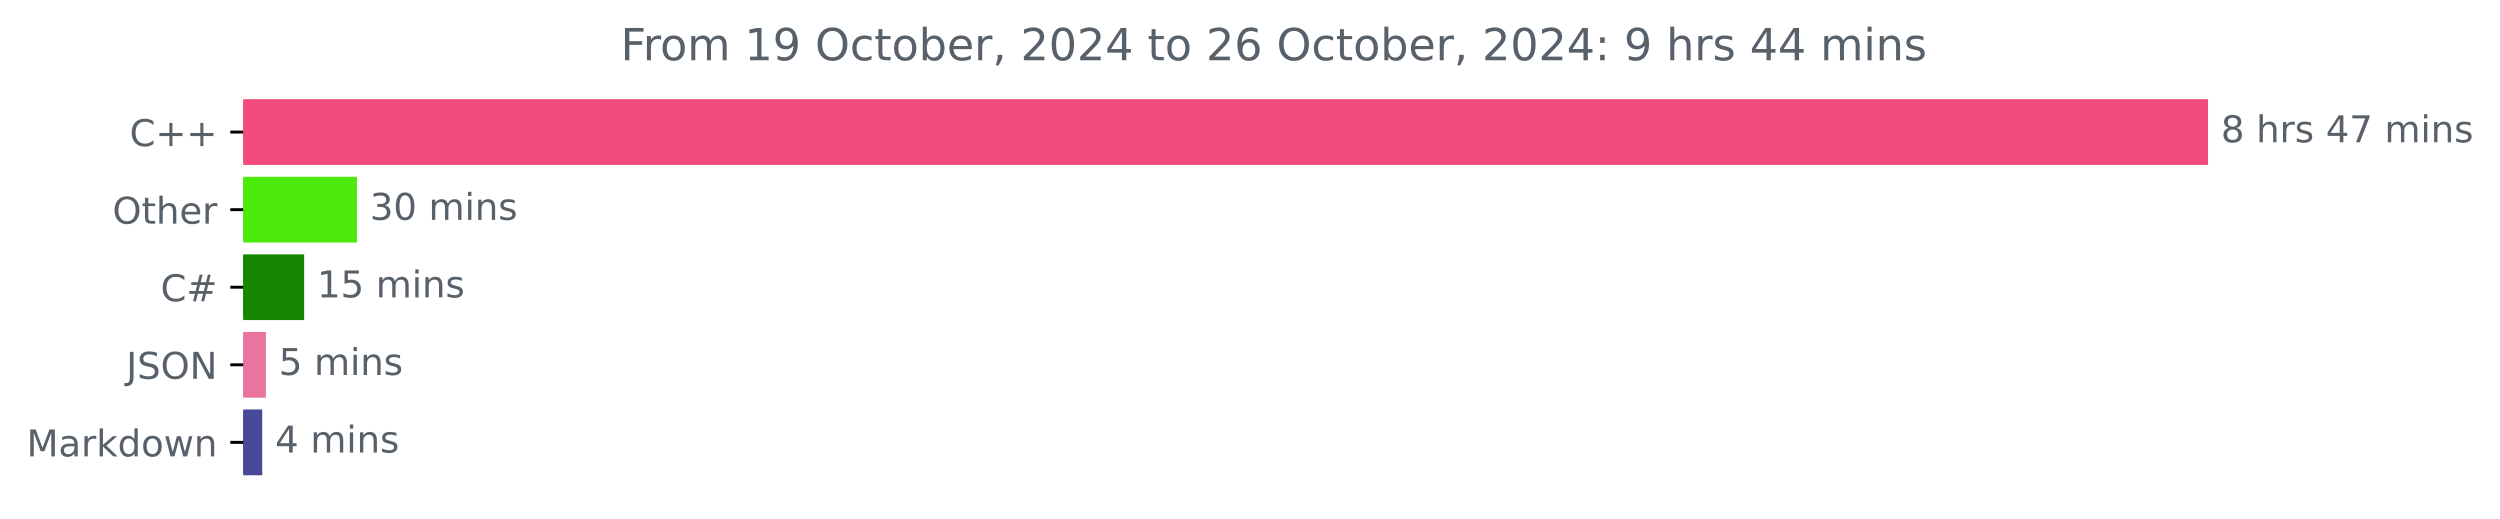
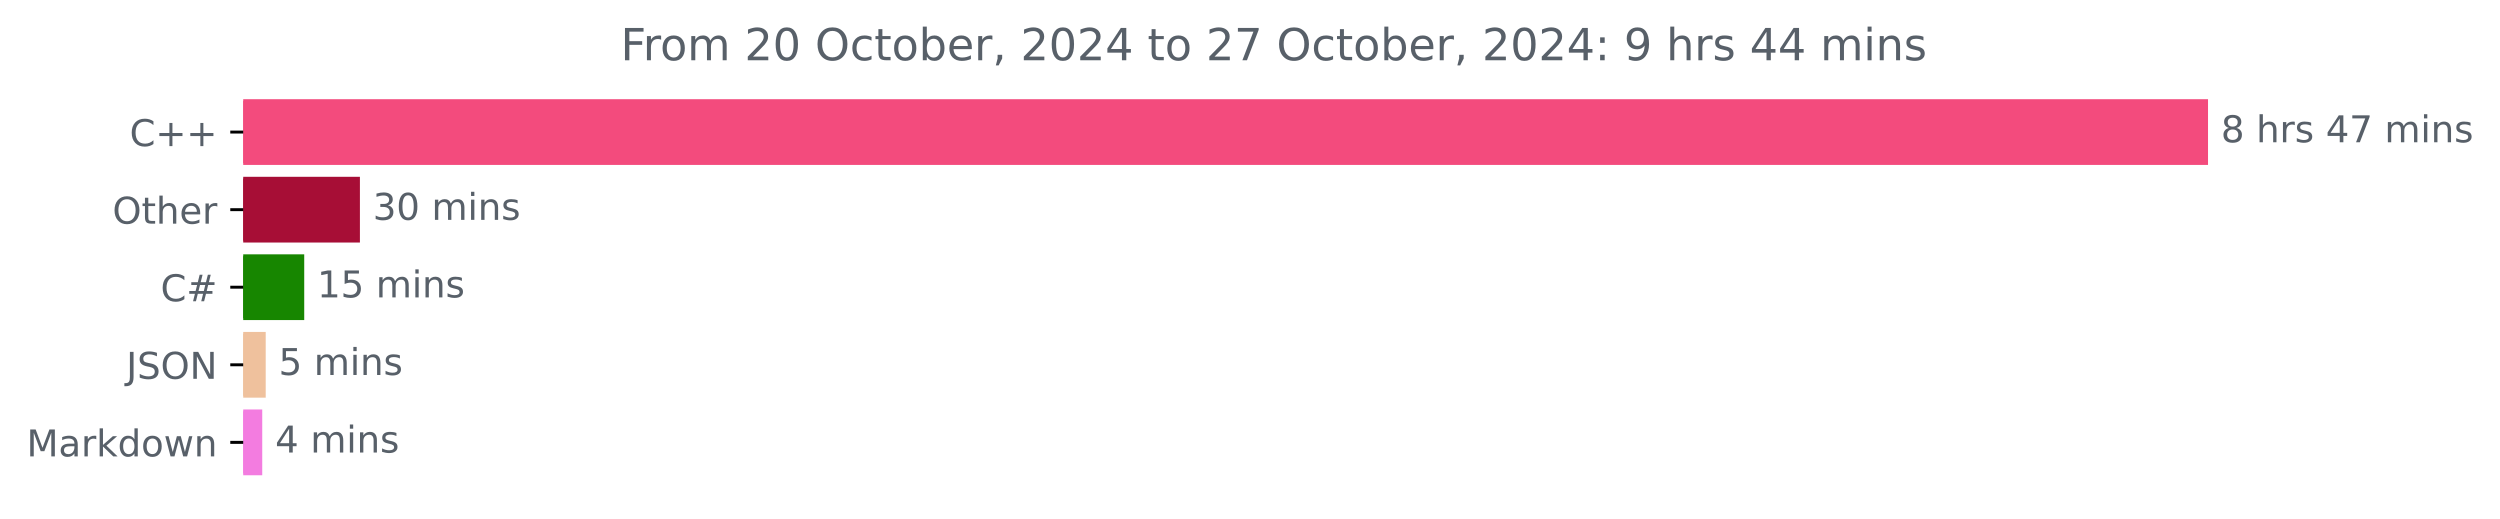
<svg xmlns="http://www.w3.org/2000/svg" xmlns:xlink="http://www.w3.org/1999/xlink" width="676.815pt" height="140.398pt" viewBox="0 0 676.815 140.398" version="1.1">
  <defs>
    <style type="text/css">*{stroke-linejoin: round; stroke-linecap: butt}</style>
  </defs>
  <g id="figure_1">
    <g id="patch_1">
      <path d="M 0 140.398  L 676.815 140.398  L 676.815 0  L 0 0  L 0 140.398  z " style="fill: none" />
    </g>
    <g id="axes_1">
      <g id="patch_2">
-         <path d="M 65.841 27.358  L 597.269 27.358  L 597.269 44.158  L 65.841 44.158  z " clip-path="url(#pb0e18ae0ee)" style="fill: #f34b7d; stroke: #f34b7d; stroke-linejoin: miter" />
+         <path d="M 65.841 27.358  L 597.269 27.358  L 597.269 44.158  L 65.841 44.158  z " clip-path="url(#pd4627a7976)" style="fill: #f34b7d; stroke: #f34b7d; stroke-linejoin: miter" />
      </g>
      <g id="patch_3">
-         <path d="M 65.841 48.358  L 96.132 48.358  L 96.132 65.158  L 65.841 65.158  z " clip-path="url(#pb0e18ae0ee)" style="fill: #4cea0a; stroke: #4cea0a; stroke-linejoin: miter" />
+         <path d="M 65.841 48.358  L 96.938 48.358  L 96.938 65.158  L 65.841 65.158  z " clip-path="url(#pd4627a7976)" style="fill: #a70e36; stroke: #a70e36; stroke-linejoin: miter" />
      </g>
      <g id="patch_4">
-         <path d="M 65.841 69.358  L 81.839 69.358  L 81.839 86.158  L 65.841 86.158  z " clip-path="url(#pb0e18ae0ee)" style="fill: #178600; stroke: #178600; stroke-linejoin: miter" />
+         <path d="M 65.841 69.358  L 81.861 69.358  L 81.861 86.158  L 65.841 86.158  z " clip-path="url(#pd4627a7976)" style="fill: #178600; stroke: #178600; stroke-linejoin: miter" />
      </g>
      <g id="patch_5">
-         <path d="M 65.841 90.358  L 71.487 90.358  L 71.487 107.158  L 65.841 107.158  z " clip-path="url(#pb0e18ae0ee)" style="fill: #e8749f; stroke: #e8749f; stroke-linejoin: miter" />
+         <path d="M 65.841 90.358  L 71.436 90.358  L 71.436 107.158  L 65.841 107.158  z " clip-path="url(#pd4627a7976)" style="fill: #efc19d; stroke: #efc19d; stroke-linejoin: miter" />
      </g>
      <g id="patch_6">
-         <path d="M 65.841 111.358  L 70.487 111.358  L 70.487 128.158  L 65.841 128.158  z " clip-path="url(#pb0e18ae0ee)" style="fill: #464898; stroke: #464898; stroke-linejoin: miter" />
+         <path d="M 65.841 111.358  L 70.493 111.358  L 70.493 128.158  L 65.841 128.158  z " clip-path="url(#pd4627a7976)" style="fill: #f37ce0; stroke: #f37ce0; stroke-linejoin: miter" />
      </g>
      <g id="matplotlib.axis_1" />
      <g id="matplotlib.axis_2">
        <g id="ytick_1">
          <g id="line2d_1">
            <defs>
-               <path id="m3db31405ad" d="M 0 0  L -3.5 0  " style="stroke: #000000; stroke-width: 0.8" />
+               <path id="m03a90fd3b2" d="M 0 0  L -3.5 0  " style="stroke: #000000; stroke-width: 0.8" />
            </defs>
            <g>
-               <use xlink:href="#m3db31405ad" x="65.841" y="35.758" style="stroke: #000000; stroke-width: 0.8" />
+               <use xlink:href="#m03a90fd3b2" x="65.841" y="35.758" style="stroke: #000000; stroke-width: 0.8" />
            </g>
          </g>
          <g id="text_1">
            <g style="fill: #586069" transform="translate(35.09844 39.55734) scale(0.1 -0.1)">
              <defs>
                <path id="DejaVuSans-43" d="M 4122 4306  L 4122 3641  Q 3803 3938 3442 4084  Q 3081 4231 2675 4231  Q 1875 4231 1450 3742  Q 1025 3253 1025 2328  Q 1025 1406 1450 917  Q 1875 428 2675 428  Q 3081 428 3442 575  Q 3803 722 4122 1019  L 4122 359  Q 3791 134 3420 21  Q 3050 -91 2638 -91  Q 1578 -91 968 557  Q 359 1206 359 2328  Q 359 3453 968 4101  Q 1578 4750 2638 4750  Q 3056 4750 3426 4639  Q 3797 4528 4122 4306  z " transform="scale(0.015625)" />
                <path id="DejaVuSans-2b" d="M 2944 4013  L 2944 2272  L 4684 2272  L 4684 1741  L 2944 1741  L 2944 0  L 2419 0  L 2419 1741  L 678 1741  L 678 2272  L 2419 2272  L 2419 4013  L 2944 4013  z " transform="scale(0.015625)" />
              </defs>
              <use xlink:href="#DejaVuSans-43" />
              <use xlink:href="#DejaVuSans-2b" x="69.824" />
              <use xlink:href="#DejaVuSans-2b" x="153.613" />
            </g>
          </g>
        </g>
        <g id="ytick_2">
          <g id="line2d_2">
            <g>
-               <use xlink:href="#m3db31405ad" x="65.841" y="56.758" style="stroke: #000000; stroke-width: 0.8" />
+               <use xlink:href="#m03a90fd3b2" x="65.841" y="56.758" style="stroke: #000000; stroke-width: 0.8" />
            </g>
          </g>
          <g id="text_2">
            <g style="fill: #586069" transform="translate(30.44687 60.55734) scale(0.1 -0.1)">
              <defs>
                <path id="DejaVuSans-4f" d="M 2522 4238  Q 1834 4238 1429 3725  Q 1025 3213 1025 2328  Q 1025 1447 1429 934  Q 1834 422 2522 422  Q 3209 422 3611 934  Q 4013 1447 4013 2328  Q 4013 3213 3611 3725  Q 3209 4238 2522 4238  z M 2522 4750  Q 3503 4750 4090 4092  Q 4678 3434 4678 2328  Q 4678 1225 4090 567  Q 3503 -91 2522 -91  Q 1538 -91 948 565  Q 359 1222 359 2328  Q 359 3434 948 4092  Q 1538 4750 2522 4750  z " transform="scale(0.015625)" />
                <path id="DejaVuSans-74" d="M 1172 4494  L 1172 3500  L 2356 3500  L 2356 3053  L 1172 3053  L 1172 1153  Q 1172 725 1289 603  Q 1406 481 1766 481  L 2356 481  L 2356 0  L 1766 0  Q 1100 0 847 248  Q 594 497 594 1153  L 594 3053  L 172 3053  L 172 3500  L 594 3500  L 594 4494  L 1172 4494  z " transform="scale(0.015625)" />
                <path id="DejaVuSans-68" d="M 3513 2113  L 3513 0  L 2938 0  L 2938 2094  Q 2938 2591 2744 2837  Q 2550 3084 2163 3084  Q 1697 3084 1428 2787  Q 1159 2491 1159 1978  L 1159 0  L 581 0  L 581 4863  L 1159 4863  L 1159 2956  Q 1366 3272 1645 3428  Q 1925 3584 2291 3584  Q 2894 3584 3203 3211  Q 3513 2838 3513 2113  z " transform="scale(0.015625)" />
                <path id="DejaVuSans-65" d="M 3597 1894  L 3597 1613  L 953 1613  Q 991 1019 1311 708  Q 1631 397 2203 397  Q 2534 397 2845 478  Q 3156 559 3463 722  L 3463 178  Q 3153 47 2828 -22  Q 2503 -91 2169 -91  Q 1331 -91 842 396  Q 353 884 353 1716  Q 353 2575 817 3079  Q 1281 3584 2069 3584  Q 2775 3584 3186 3129  Q 3597 2675 3597 1894  z M 3022 2063  Q 3016 2534 2758 2815  Q 2500 3097 2075 3097  Q 1594 3097 1305 2825  Q 1016 2553 972 2059  L 3022 2063  z " transform="scale(0.015625)" />
                <path id="DejaVuSans-72" d="M 2631 2963  Q 2534 3019 2420 3045  Q 2306 3072 2169 3072  Q 1681 3072 1420 2755  Q 1159 2438 1159 1844  L 1159 0  L 581 0  L 581 3500  L 1159 3500  L 1159 2956  Q 1341 3275 1631 3429  Q 1922 3584 2338 3584  Q 2397 3584 2469 3576  Q 2541 3569 2628 3553  L 2631 2963  z " transform="scale(0.015625)" />
              </defs>
              <use xlink:href="#DejaVuSans-4f" />
              <use xlink:href="#DejaVuSans-74" x="78.711" />
              <use xlink:href="#DejaVuSans-68" x="117.92" />
              <use xlink:href="#DejaVuSans-65" x="181.299" />
              <use xlink:href="#DejaVuSans-72" x="242.822" />
            </g>
          </g>
        </g>
        <g id="ytick_3">
          <g id="line2d_3">
            <g>
-               <use xlink:href="#m3db31405ad" x="65.841" y="77.758" style="stroke: #000000; stroke-width: 0.8" />
+               <use xlink:href="#m03a90fd3b2" x="65.841" y="77.758" style="stroke: #000000; stroke-width: 0.8" />
            </g>
          </g>
          <g id="text_3">
            <g style="fill: #586069" transform="translate(43.47812 81.55734) scale(0.1 -0.1)">
              <defs>
                <path id="DejaVuSans-23" d="M 3272 2816  L 2363 2816  L 2100 1772  L 3016 1772  L 3272 2816  z M 2803 4594  L 2478 3297  L 3391 3297  L 3719 4594  L 4219 4594  L 3897 3297  L 4872 3297  L 4872 2816  L 3775 2816  L 3519 1772  L 4513 1772  L 4513 1294  L 3397 1294  L 3072 0  L 2572 0  L 2894 1294  L 1978 1294  L 1656 0  L 1153 0  L 1478 1294  L 494 1294  L 494 1772  L 1594 1772  L 1856 2816  L 850 2816  L 850 3297  L 1978 3297  L 2297 4594  L 2803 4594  z " transform="scale(0.015625)" />
              </defs>
              <use xlink:href="#DejaVuSans-43" />
              <use xlink:href="#DejaVuSans-23" x="69.824" />
            </g>
          </g>
        </g>
        <g id="ytick_4">
          <g id="line2d_4">
            <g>
-               <use xlink:href="#m3db31405ad" x="65.841" y="98.758" style="stroke: #000000; stroke-width: 0.8" />
+               <use xlink:href="#m03a90fd3b2" x="65.841" y="98.758" style="stroke: #000000; stroke-width: 0.8" />
            </g>
          </g>
          <g id="text_4">
            <g style="fill: #586069" transform="translate(34.18906 102.5573) scale(0.1 -0.1)">
              <defs>
                <path id="DejaVuSans-4a" d="M 628 4666  L 1259 4666  L 1259 325  Q 1259 -519 939 -900  Q 619 -1281 -91 -1281  L -331 -1281  L -331 -750  L -134 -750  Q 284 -750 456 -515  Q 628 -281 628 325  L 628 4666  z " transform="scale(0.015625)" />
                <path id="DejaVuSans-53" d="M 3425 4513  L 3425 3897  Q 3066 4069 2747 4153  Q 2428 4238 2131 4238  Q 1616 4238 1336 4038  Q 1056 3838 1056 3469  Q 1056 3159 1242 3001  Q 1428 2844 1947 2747  L 2328 2669  Q 3034 2534 3370 2195  Q 3706 1856 3706 1288  Q 3706 609 3251 259  Q 2797 -91 1919 -91  Q 1588 -91 1214 -16  Q 841 59 441 206  L 441 856  Q 825 641 1194 531  Q 1563 422 1919 422  Q 2459 422 2753 634  Q 3047 847 3047 1241  Q 3047 1584 2836 1778  Q 2625 1972 2144 2069  L 1759 2144  Q 1053 2284 737 2584  Q 422 2884 422 3419  Q 422 4038 858 4394  Q 1294 4750 2059 4750  Q 2388 4750 2728 4690  Q 3069 4631 3425 4513  z " transform="scale(0.015625)" />
                <path id="DejaVuSans-4e" d="M 628 4666  L 1478 4666  L 3547 763  L 3547 4666  L 4159 4666  L 4159 0  L 3309 0  L 1241 3903  L 1241 0  L 628 0  L 628 4666  z " transform="scale(0.015625)" />
              </defs>
              <use xlink:href="#DejaVuSans-4a" />
              <use xlink:href="#DejaVuSans-53" x="29.492" />
              <use xlink:href="#DejaVuSans-4f" x="92.969" />
              <use xlink:href="#DejaVuSans-4e" x="171.68" />
            </g>
          </g>
        </g>
        <g id="ytick_5">
          <g id="line2d_5">
            <g>
-               <use xlink:href="#m3db31405ad" x="65.841" y="119.758" style="stroke: #000000; stroke-width: 0.8" />
+               <use xlink:href="#m03a90fd3b2" x="65.841" y="119.758" style="stroke: #000000; stroke-width: 0.8" />
            </g>
          </g>
          <g id="text_5">
            <g style="fill: #586069" transform="translate(7.2 123.5573) scale(0.1 -0.1)">
              <defs>
                <path id="DejaVuSans-4d" d="M 628 4666  L 1569 4666  L 2759 1491  L 3956 4666  L 4897 4666  L 4897 0  L 4281 0  L 4281 4097  L 3078 897  L 2444 897  L 1241 4097  L 1241 0  L 628 0  L 628 4666  z " transform="scale(0.015625)" />
                <path id="DejaVuSans-61" d="M 2194 1759  Q 1497 1759 1228 1600  Q 959 1441 959 1056  Q 959 750 1161 570  Q 1363 391 1709 391  Q 2188 391 2477 730  Q 2766 1069 2766 1631  L 2766 1759  L 2194 1759  z M 3341 1997  L 3341 0  L 2766 0  L 2766 531  Q 2569 213 2275 61  Q 1981 -91 1556 -91  Q 1019 -91 701 211  Q 384 513 384 1019  Q 384 1609 779 1909  Q 1175 2209 1959 2209  L 2766 2209  L 2766 2266  Q 2766 2663 2505 2880  Q 2244 3097 1772 3097  Q 1472 3097 1187 3025  Q 903 2953 641 2809  L 641 3341  Q 956 3463 1253 3523  Q 1550 3584 1831 3584  Q 2591 3584 2966 3190  Q 3341 2797 3341 1997  z " transform="scale(0.015625)" />
                <path id="DejaVuSans-6b" d="M 581 4863  L 1159 4863  L 1159 1991  L 2875 3500  L 3609 3500  L 1753 1863  L 3688 0  L 2938 0  L 1159 1709  L 1159 0  L 581 0  L 581 4863  z " transform="scale(0.015625)" />
                <path id="DejaVuSans-64" d="M 2906 2969  L 2906 4863  L 3481 4863  L 3481 0  L 2906 0  L 2906 525  Q 2725 213 2448 61  Q 2172 -91 1784 -91  Q 1150 -91 751 415  Q 353 922 353 1747  Q 353 2572 751 3078  Q 1150 3584 1784 3584  Q 2172 3584 2448 3432  Q 2725 3281 2906 2969  z M 947 1747  Q 947 1113 1208 752  Q 1469 391 1925 391  Q 2381 391 2643 752  Q 2906 1113 2906 1747  Q 2906 2381 2643 2742  Q 2381 3103 1925 3103  Q 1469 3103 1208 2742  Q 947 2381 947 1747  z " transform="scale(0.015625)" />
                <path id="DejaVuSans-6f" d="M 1959 3097  Q 1497 3097 1228 2736  Q 959 2375 959 1747  Q 959 1119 1226 758  Q 1494 397 1959 397  Q 2419 397 2687 759  Q 2956 1122 2956 1747  Q 2956 2369 2687 2733  Q 2419 3097 1959 3097  z M 1959 3584  Q 2709 3584 3137 3096  Q 3566 2609 3566 1747  Q 3566 888 3137 398  Q 2709 -91 1959 -91  Q 1206 -91 779 398  Q 353 888 353 1747  Q 353 2609 779 3096  Q 1206 3584 1959 3584  z " transform="scale(0.015625)" />
                <path id="DejaVuSans-77" d="M 269 3500  L 844 3500  L 1563 769  L 2278 3500  L 2956 3500  L 3675 769  L 4391 3500  L 4966 3500  L 4050 0  L 3372 0  L 2619 2869  L 1863 0  L 1184 0  L 269 3500  z " transform="scale(0.015625)" />
                <path id="DejaVuSans-6e" d="M 3513 2113  L 3513 0  L 2938 0  L 2938 2094  Q 2938 2591 2744 2837  Q 2550 3084 2163 3084  Q 1697 3084 1428 2787  Q 1159 2491 1159 1978  L 1159 0  L 581 0  L 581 3500  L 1159 3500  L 1159 2956  Q 1366 3272 1645 3428  Q 1925 3584 2291 3584  Q 2894 3584 3203 3211  Q 3513 2838 3513 2113  z " transform="scale(0.015625)" />
              </defs>
              <use xlink:href="#DejaVuSans-4d" />
              <use xlink:href="#DejaVuSans-61" x="86.279" />
              <use xlink:href="#DejaVuSans-72" x="147.559" />
              <use xlink:href="#DejaVuSans-6b" x="188.672" />
              <use xlink:href="#DejaVuSans-64" x="246.582" />
              <use xlink:href="#DejaVuSans-6f" x="310.059" />
              <use xlink:href="#DejaVuSans-77" x="371.24" />
              <use xlink:href="#DejaVuSans-6e" x="453.027" />
            </g>
          </g>
        </g>
      </g>
      <g id="text_6">
        <g style="fill: #586069" transform="translate(601.2692 38.5175) scale(0.1 -0.1)">
          <defs>
            <path id="DejaVuSans-38" d="M 2034 2216  Q 1584 2216 1326 1975  Q 1069 1734 1069 1313  Q 1069 891 1326 650  Q 1584 409 2034 409  Q 2484 409 2743 651  Q 3003 894 3003 1313  Q 3003 1734 2745 1975  Q 2488 2216 2034 2216  z M 1403 2484  Q 997 2584 770 2862  Q 544 3141 544 3541  Q 544 4100 942 4425  Q 1341 4750 2034 4750  Q 2731 4750 3128 4425  Q 3525 4100 3525 3541  Q 3525 3141 3298 2862  Q 3072 2584 2669 2484  Q 3125 2378 3379 2068  Q 3634 1759 3634 1313  Q 3634 634 3220 271  Q 2806 -91 2034 -91  Q 1263 -91 848 271  Q 434 634 434 1313  Q 434 1759 690 2068  Q 947 2378 1403 2484  z M 1172 3481  Q 1172 3119 1398 2916  Q 1625 2713 2034 2713  Q 2441 2713 2670 2916  Q 2900 3119 2900 3481  Q 2900 3844 2670 4047  Q 2441 4250 2034 4250  Q 1625 4250 1398 4047  Q 1172 3844 1172 3481  z " transform="scale(0.015625)" />
            <path id="DejaVuSans-20" transform="scale(0.015625)" />
            <path id="DejaVuSans-73" d="M 2834 3397  L 2834 2853  Q 2591 2978 2328 3040  Q 2066 3103 1784 3103  Q 1356 3103 1142 2972  Q 928 2841 928 2578  Q 928 2378 1081 2264  Q 1234 2150 1697 2047  L 1894 2003  Q 2506 1872 2764 1633  Q 3022 1394 3022 966  Q 3022 478 2636 193  Q 2250 -91 1575 -91  Q 1294 -91 989 -36  Q 684 19 347 128  L 347 722  Q 666 556 975 473  Q 1284 391 1588 391  Q 1994 391 2212 530  Q 2431 669 2431 922  Q 2431 1156 2273 1281  Q 2116 1406 1581 1522  L 1381 1569  Q 847 1681 609 1914  Q 372 2147 372 2553  Q 372 3047 722 3315  Q 1072 3584 1716 3584  Q 2034 3584 2315 3537  Q 2597 3491 2834 3397  z " transform="scale(0.015625)" />
            <path id="DejaVuSans-34" d="M 2419 4116  L 825 1625  L 2419 1625  L 2419 4116  z M 2253 4666  L 3047 4666  L 3047 1625  L 3713 1625  L 3713 1100  L 3047 1100  L 3047 0  L 2419 0  L 2419 1100  L 313 1100  L 313 1709  L 2253 4666  z " transform="scale(0.015625)" />
            <path id="DejaVuSans-37" d="M 525 4666  L 3525 4666  L 3525 4397  L 1831 0  L 1172 0  L 2766 4134  L 525 4134  L 525 4666  z " transform="scale(0.015625)" />
            <path id="DejaVuSans-6d" d="M 3328 2828  Q 3544 3216 3844 3400  Q 4144 3584 4550 3584  Q 5097 3584 5394 3201  Q 5691 2819 5691 2113  L 5691 0  L 5113 0  L 5113 2094  Q 5113 2597 4934 2840  Q 4756 3084 4391 3084  Q 3944 3084 3684 2787  Q 3425 2491 3425 1978  L 3425 0  L 2847 0  L 2847 2094  Q 2847 2600 2669 2842  Q 2491 3084 2119 3084  Q 1678 3084 1418 2786  Q 1159 2488 1159 1978  L 1159 0  L 581 0  L 581 3500  L 1159 3500  L 1159 2956  Q 1356 3278 1631 3431  Q 1906 3584 2284 3584  Q 2666 3584 2933 3390  Q 3200 3197 3328 2828  z " transform="scale(0.015625)" />
            <path id="DejaVuSans-69" d="M 603 3500  L 1178 3500  L 1178 0  L 603 0  L 603 3500  z M 603 4863  L 1178 4863  L 1178 4134  L 603 4134  L 603 4863  z " transform="scale(0.015625)" />
          </defs>
          <use xlink:href="#DejaVuSans-38" />
          <use xlink:href="#DejaVuSans-20" x="63.623" />
          <use xlink:href="#DejaVuSans-68" x="95.41" />
          <use xlink:href="#DejaVuSans-72" x="158.789" />
          <use xlink:href="#DejaVuSans-73" x="199.902" />
          <use xlink:href="#DejaVuSans-20" x="252.002" />
          <use xlink:href="#DejaVuSans-34" x="283.789" />
          <use xlink:href="#DejaVuSans-37" x="347.412" />
          <use xlink:href="#DejaVuSans-20" x="411.035" />
          <use xlink:href="#DejaVuSans-6d" x="442.822" />
          <use xlink:href="#DejaVuSans-69" x="540.234" />
          <use xlink:href="#DejaVuSans-6e" x="568.018" />
          <use xlink:href="#DejaVuSans-73" x="631.396" />
        </g>
      </g>
      <g id="text_7">
-         <g style="fill: #586069" transform="translate(100.1323 59.5175) scale(0.1 -0.1)">
+         <g style="fill: #586069" transform="translate(100.9383 59.5175) scale(0.1 -0.1)">
          <defs>
            <path id="DejaVuSans-33" d="M 2597 2516  Q 3050 2419 3304 2112  Q 3559 1806 3559 1356  Q 3559 666 3084 287  Q 2609 -91 1734 -91  Q 1441 -91 1130 -33  Q 819 25 488 141  L 488 750  Q 750 597 1062 519  Q 1375 441 1716 441  Q 2309 441 2620 675  Q 2931 909 2931 1356  Q 2931 1769 2642 2001  Q 2353 2234 1838 2234  L 1294 2234  L 1294 2753  L 1863 2753  Q 2328 2753 2575 2939  Q 2822 3125 2822 3475  Q 2822 3834 2567 4026  Q 2313 4219 1838 4219  Q 1578 4219 1281 4162  Q 984 4106 628 3988  L 628 4550  Q 988 4650 1302 4700  Q 1616 4750 1894 4750  Q 2613 4750 3031 4423  Q 3450 4097 3450 3541  Q 3450 3153 3228 2886  Q 3006 2619 2597 2516  z " transform="scale(0.015625)" />
            <path id="DejaVuSans-30" d="M 2034 4250  Q 1547 4250 1301 3770  Q 1056 3291 1056 2328  Q 1056 1369 1301 889  Q 1547 409 2034 409  Q 2525 409 2770 889  Q 3016 1369 3016 2328  Q 3016 3291 2770 3770  Q 2525 4250 2034 4250  z M 2034 4750  Q 2819 4750 3233 4129  Q 3647 3509 3647 2328  Q 3647 1150 3233 529  Q 2819 -91 2034 -91  Q 1250 -91 836 529  Q 422 1150 422 2328  Q 422 3509 836 4129  Q 1250 4750 2034 4750  z " transform="scale(0.015625)" />
          </defs>
          <use xlink:href="#DejaVuSans-33" />
          <use xlink:href="#DejaVuSans-30" x="63.623" />
          <use xlink:href="#DejaVuSans-20" x="127.246" />
          <use xlink:href="#DejaVuSans-6d" x="159.033" />
          <use xlink:href="#DejaVuSans-69" x="256.445" />
          <use xlink:href="#DejaVuSans-6e" x="284.229" />
          <use xlink:href="#DejaVuSans-73" x="347.607" />
        </g>
      </g>
      <g id="text_8">
-         <g style="fill: #586069" transform="translate(85.83936 80.5175) scale(0.1 -0.1)">
+         <g style="fill: #586069" transform="translate(85.86064 80.5175) scale(0.1 -0.1)">
          <defs>
            <path id="DejaVuSans-31" d="M 794 531  L 1825 531  L 1825 4091  L 703 3866  L 703 4441  L 1819 4666  L 2450 4666  L 2450 531  L 3481 531  L 3481 0  L 794 0  L 794 531  z " transform="scale(0.015625)" />
            <path id="DejaVuSans-35" d="M 691 4666  L 3169 4666  L 3169 4134  L 1269 4134  L 1269 2991  Q 1406 3038 1543 3061  Q 1681 3084 1819 3084  Q 2600 3084 3056 2656  Q 3513 2228 3513 1497  Q 3513 744 3044 326  Q 2575 -91 1722 -91  Q 1428 -91 1123 -41  Q 819 9 494 109  L 494 744  Q 775 591 1075 516  Q 1375 441 1709 441  Q 2250 441 2565 725  Q 2881 1009 2881 1497  Q 2881 1984 2565 2268  Q 2250 2553 1709 2553  Q 1456 2553 1204 2497  Q 953 2441 691 2322  L 691 4666  z " transform="scale(0.015625)" />
          </defs>
          <use xlink:href="#DejaVuSans-31" />
          <use xlink:href="#DejaVuSans-35" x="63.623" />
          <use xlink:href="#DejaVuSans-20" x="127.246" />
          <use xlink:href="#DejaVuSans-6d" x="159.033" />
          <use xlink:href="#DejaVuSans-69" x="256.445" />
          <use xlink:href="#DejaVuSans-6e" x="284.229" />
          <use xlink:href="#DejaVuSans-73" x="347.607" />
        </g>
      </g>
      <g id="text_9">
-         <g style="fill: #586069" transform="translate(75.48724 101.5175) scale(0.1 -0.1)">
+         <g style="fill: #586069" transform="translate(75.43585 101.5175) scale(0.1 -0.1)">
          <use xlink:href="#DejaVuSans-35" />
          <use xlink:href="#DejaVuSans-20" x="63.623" />
          <use xlink:href="#DejaVuSans-6d" x="95.41" />
          <use xlink:href="#DejaVuSans-69" x="192.822" />
          <use xlink:href="#DejaVuSans-6e" x="220.605" />
          <use xlink:href="#DejaVuSans-73" x="283.984" />
        </g>
      </g>
      <g id="text_10">
-         <g style="fill: #586069" transform="translate(74.48732 122.5175) scale(0.1 -0.1)">
+         <g style="fill: #586069" transform="translate(74.4935 122.5175) scale(0.1 -0.1)">
          <use xlink:href="#DejaVuSans-34" />
          <use xlink:href="#DejaVuSans-20" x="63.623" />
          <use xlink:href="#DejaVuSans-6d" x="95.41" />
          <use xlink:href="#DejaVuSans-69" x="192.822" />
          <use xlink:href="#DejaVuSans-6e" x="220.605" />
          <use xlink:href="#DejaVuSans-73" x="283.984" />
        </g>
      </g>
      <g id="text_11">
        <g style="fill: #586069" transform="translate(168.0206 16.31812) scale(0.12 -0.12)">
          <defs>
            <path id="DejaVuSans-46" d="M 628 4666  L 3309 4666  L 3309 4134  L 1259 4134  L 1259 2759  L 3109 2759  L 3109 2228  L 1259 2228  L 1259 0  L 628 0  L 628 4666  z " transform="scale(0.015625)" />
-             <path id="DejaVuSans-39" d="M 703 97  L 703 672  Q 941 559 1184 500  Q 1428 441 1663 441  Q 2288 441 2617 861  Q 2947 1281 2994 2138  Q 2813 1869 2534 1725  Q 2256 1581 1919 1581  Q 1219 1581 811 2004  Q 403 2428 403 3163  Q 403 3881 828 4315  Q 1253 4750 1959 4750  Q 2769 4750 3195 4129  Q 3622 3509 3622 2328  Q 3622 1225 3098 567  Q 2575 -91 1691 -91  Q 1453 -91 1209 -44  Q 966 3 703 97  z M 1959 2075  Q 2384 2075 2632 2365  Q 2881 2656 2881 3163  Q 2881 3666 2632 3958  Q 2384 4250 1959 4250  Q 1534 4250 1286 3958  Q 1038 3666 1038 3163  Q 1038 2656 1286 2365  Q 1534 2075 1959 2075  z " transform="scale(0.015625)" />
+             <path id="DejaVuSans-32" d="M 1228 531  L 3431 531  L 3431 0  L 469 0  L 469 531  Q 828 903 1448 1529  Q 2069 2156 2228 2338  Q 2531 2678 2651 2914  Q 2772 3150 2772 3378  Q 2772 3750 2511 3984  Q 2250 4219 1831 4219  Q 1534 4219 1204 4116  Q 875 4013 500 3803  L 500 4441  Q 881 4594 1212 4672  Q 1544 4750 1819 4750  Q 2544 4750 2975 4387  Q 3406 4025 3406 3419  Q 3406 3131 3298 2873  Q 3191 2616 2906 2266  Q 2828 2175 2409 1742  Q 1991 1309 1228 531  z " transform="scale(0.015625)" />
            <path id="DejaVuSans-63" d="M 3122 3366  L 3122 2828  Q 2878 2963 2633 3030  Q 2388 3097 2138 3097  Q 1578 3097 1268 2742  Q 959 2388 959 1747  Q 959 1106 1268 751  Q 1578 397 2138 397  Q 2388 397 2633 464  Q 2878 531 3122 666  L 3122 134  Q 2881 22 2623 -34  Q 2366 -91 2075 -91  Q 1284 -91 818 406  Q 353 903 353 1747  Q 353 2603 823 3093  Q 1294 3584 2113 3584  Q 2378 3584 2631 3529  Q 2884 3475 3122 3366  z " transform="scale(0.015625)" />
            <path id="DejaVuSans-62" d="M 3116 1747  Q 3116 2381 2855 2742  Q 2594 3103 2138 3103  Q 1681 3103 1420 2742  Q 1159 2381 1159 1747  Q 1159 1113 1420 752  Q 1681 391 2138 391  Q 2594 391 2855 752  Q 3116 1113 3116 1747  z M 1159 2969  Q 1341 3281 1617 3432  Q 1894 3584 2278 3584  Q 2916 3584 3314 3078  Q 3713 2572 3713 1747  Q 3713 922 3314 415  Q 2916 -91 2278 -91  Q 1894 -91 1617 61  Q 1341 213 1159 525  L 1159 0  L 581 0  L 581 4863  L 1159 4863  L 1159 2969  z " transform="scale(0.015625)" />
            <path id="DejaVuSans-2c" d="M 750 794  L 1409 794  L 1409 256  L 897 -744  L 494 -744  L 750 256  L 750 794  z " transform="scale(0.015625)" />
-             <path id="DejaVuSans-32" d="M 1228 531  L 3431 531  L 3431 0  L 469 0  L 469 531  Q 828 903 1448 1529  Q 2069 2156 2228 2338  Q 2531 2678 2651 2914  Q 2772 3150 2772 3378  Q 2772 3750 2511 3984  Q 2250 4219 1831 4219  Q 1534 4219 1204 4116  Q 875 4013 500 3803  L 500 4441  Q 881 4594 1212 4672  Q 1544 4750 1819 4750  Q 2544 4750 2975 4387  Q 3406 4025 3406 3419  Q 3406 3131 3298 2873  Q 3191 2616 2906 2266  Q 2828 2175 2409 1742  Q 1991 1309 1228 531  z " transform="scale(0.015625)" />
-             <path id="DejaVuSans-36" d="M 2113 2584  Q 1688 2584 1439 2293  Q 1191 2003 1191 1497  Q 1191 994 1439 701  Q 1688 409 2113 409  Q 2538 409 2786 701  Q 3034 994 3034 1497  Q 3034 2003 2786 2293  Q 2538 2584 2113 2584  z M 3366 4563  L 3366 3988  Q 3128 4100 2886 4159  Q 2644 4219 2406 4219  Q 1781 4219 1451 3797  Q 1122 3375 1075 2522  Q 1259 2794 1537 2939  Q 1816 3084 2150 3084  Q 2853 3084 3261 2657  Q 3669 2231 3669 1497  Q 3669 778 3244 343  Q 2819 -91 2113 -91  Q 1303 -91 875 529  Q 447 1150 447 2328  Q 447 3434 972 4092  Q 1497 4750 2381 4750  Q 2619 4750 2861 4703  Q 3103 4656 3366 4563  z " transform="scale(0.015625)" />
            <path id="DejaVuSans-3a" d="M 750 794  L 1409 794  L 1409 0  L 750 0  L 750 794  z M 750 3309  L 1409 3309  L 1409 2516  L 750 2516  L 750 3309  z " transform="scale(0.015625)" />
+             <path id="DejaVuSans-39" d="M 703 97  L 703 672  Q 941 559 1184 500  Q 1428 441 1663 441  Q 2288 441 2617 861  Q 2947 1281 2994 2138  Q 2813 1869 2534 1725  Q 2256 1581 1919 1581  Q 1219 1581 811 2004  Q 403 2428 403 3163  Q 403 3881 828 4315  Q 1253 4750 1959 4750  Q 2769 4750 3195 4129  Q 3622 3509 3622 2328  Q 3622 1225 3098 567  Q 2575 -91 1691 -91  Q 1453 -91 1209 -44  Q 966 3 703 97  z M 1959 2075  Q 2384 2075 2632 2365  Q 2881 2656 2881 3163  Q 2881 3666 2632 3958  Q 2384 4250 1959 4250  Q 1534 4250 1286 3958  Q 1038 3666 1038 3163  Q 1038 2656 1286 2365  Q 1534 2075 1959 2075  z " transform="scale(0.015625)" />
          </defs>
          <use xlink:href="#DejaVuSans-46" />
          <use xlink:href="#DejaVuSans-72" x="50.27" />
          <use xlink:href="#DejaVuSans-6f" x="89.133" />
          <use xlink:href="#DejaVuSans-6d" x="150.314" />
          <use xlink:href="#DejaVuSans-20" x="247.727" />
-           <use xlink:href="#DejaVuSans-31" x="279.514" />
-           <use xlink:href="#DejaVuSans-39" x="343.137" />
+           <use xlink:href="#DejaVuSans-32" x="279.514" />
+           <use xlink:href="#DejaVuSans-30" x="343.137" />
          <use xlink:href="#DejaVuSans-20" x="406.76" />
          <use xlink:href="#DejaVuSans-4f" x="438.547" />
          <use xlink:href="#DejaVuSans-63" x="517.258" />
          <use xlink:href="#DejaVuSans-74" x="572.238" />
          <use xlink:href="#DejaVuSans-6f" x="611.447" />
          <use xlink:href="#DejaVuSans-62" x="672.629" />
          <use xlink:href="#DejaVuSans-65" x="736.105" />
          <use xlink:href="#DejaVuSans-72" x="797.629" />
          <use xlink:href="#DejaVuSans-2c" x="838.742" />
          <use xlink:href="#DejaVuSans-20" x="870.529" />
          <use xlink:href="#DejaVuSans-32" x="902.316" />
          <use xlink:href="#DejaVuSans-30" x="965.939" />
          <use xlink:href="#DejaVuSans-32" x="1029.562" />
          <use xlink:href="#DejaVuSans-34" x="1093.186" />
          <use xlink:href="#DejaVuSans-20" x="1156.809" />
          <use xlink:href="#DejaVuSans-74" x="1188.596" />
          <use xlink:href="#DejaVuSans-6f" x="1227.805" />
          <use xlink:href="#DejaVuSans-20" x="1288.986" />
          <use xlink:href="#DejaVuSans-32" x="1320.773" />
-           <use xlink:href="#DejaVuSans-36" x="1384.396" />
+           <use xlink:href="#DejaVuSans-37" x="1384.396" />
          <use xlink:href="#DejaVuSans-20" x="1448.02" />
          <use xlink:href="#DejaVuSans-4f" x="1479.807" />
          <use xlink:href="#DejaVuSans-63" x="1558.518" />
          <use xlink:href="#DejaVuSans-74" x="1613.498" />
          <use xlink:href="#DejaVuSans-6f" x="1652.707" />
          <use xlink:href="#DejaVuSans-62" x="1713.889" />
          <use xlink:href="#DejaVuSans-65" x="1777.365" />
          <use xlink:href="#DejaVuSans-72" x="1838.889" />
          <use xlink:href="#DejaVuSans-2c" x="1880.002" />
          <use xlink:href="#DejaVuSans-20" x="1911.789" />
          <use xlink:href="#DejaVuSans-32" x="1943.576" />
          <use xlink:href="#DejaVuSans-30" x="2007.199" />
          <use xlink:href="#DejaVuSans-32" x="2070.822" />
          <use xlink:href="#DejaVuSans-34" x="2134.445" />
          <use xlink:href="#DejaVuSans-3a" x="2198.068" />
          <use xlink:href="#DejaVuSans-20" x="2231.76" />
          <use xlink:href="#DejaVuSans-39" x="2263.547" />
          <use xlink:href="#DejaVuSans-20" x="2327.17" />
          <use xlink:href="#DejaVuSans-68" x="2358.957" />
          <use xlink:href="#DejaVuSans-72" x="2422.336" />
          <use xlink:href="#DejaVuSans-73" x="2463.449" />
          <use xlink:href="#DejaVuSans-20" x="2515.549" />
          <use xlink:href="#DejaVuSans-34" x="2547.336" />
          <use xlink:href="#DejaVuSans-34" x="2610.959" />
          <use xlink:href="#DejaVuSans-20" x="2674.582" />
          <use xlink:href="#DejaVuSans-6d" x="2706.369" />
          <use xlink:href="#DejaVuSans-69" x="2803.781" />
          <use xlink:href="#DejaVuSans-6e" x="2831.564" />
          <use xlink:href="#DejaVuSans-73" x="2894.943" />
        </g>
      </g>
    </g>
  </g>
  <defs>
-     <clipPath id="pb0e18ae0ee">
+     <clipPath id="pd4627a7976">
      <rect x="65.841" y="22.318" width="558" height="110.88" />
    </clipPath>
  </defs>
</svg>
